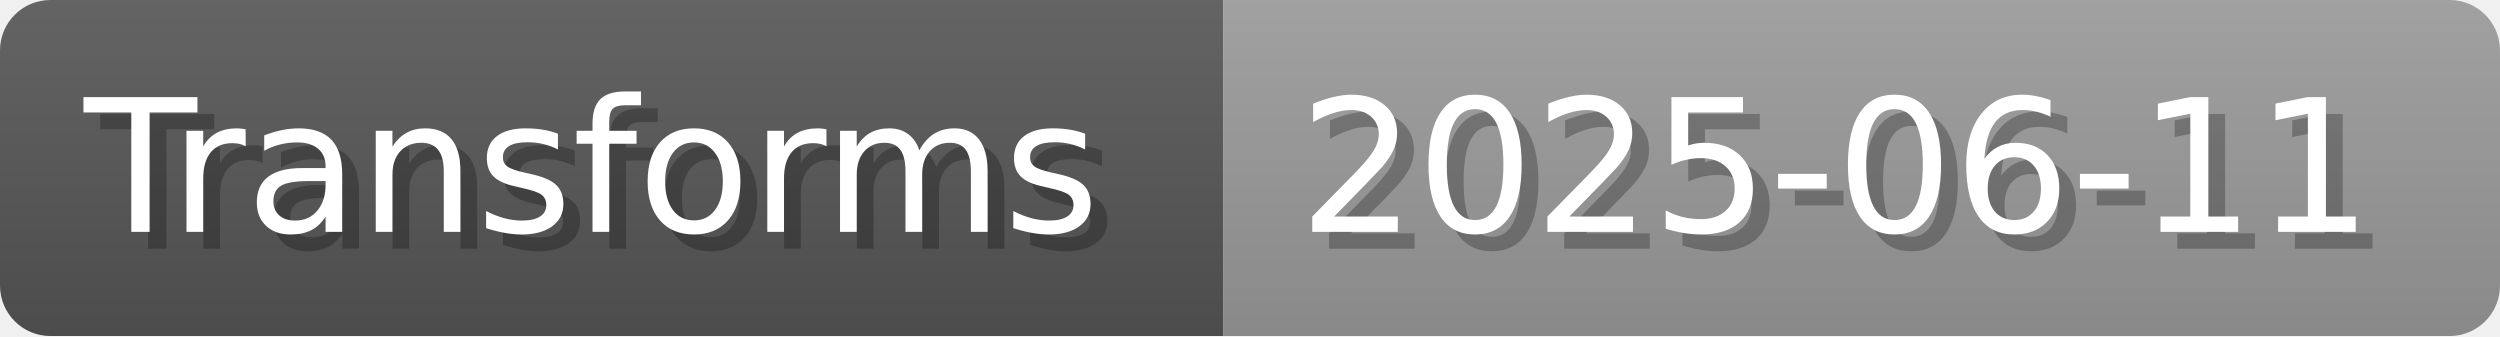
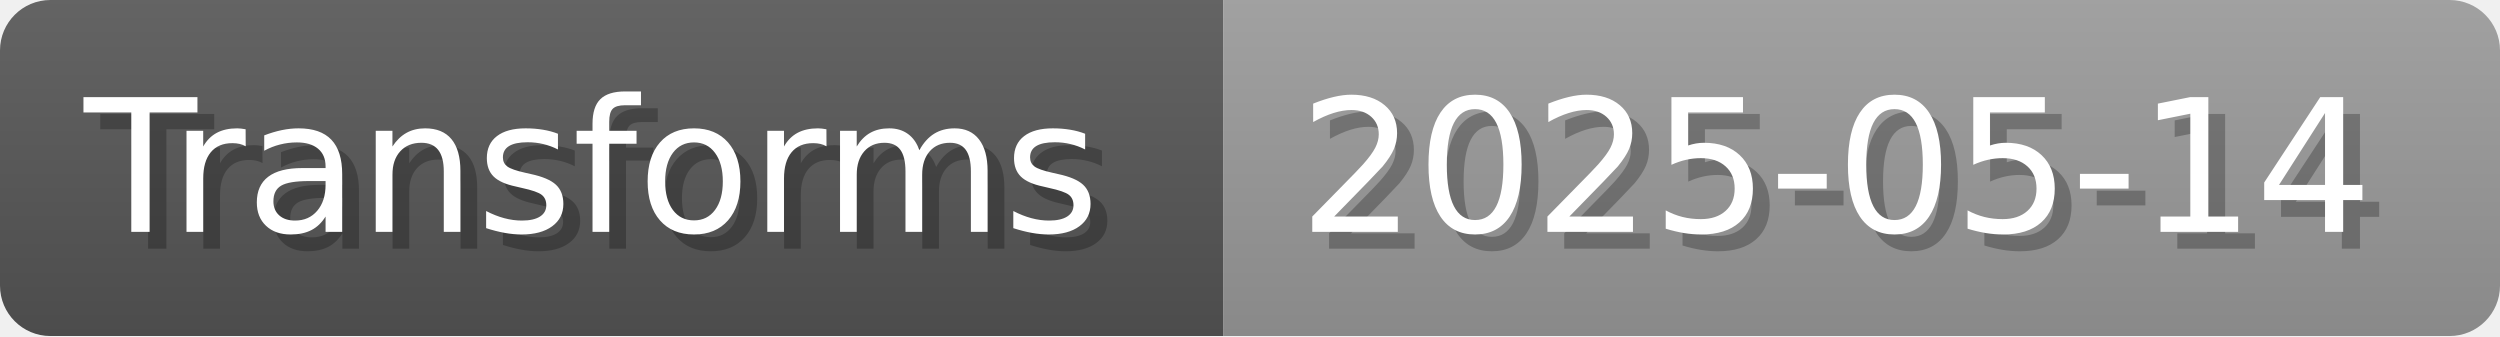
- <svg xmlns="http://www.w3.org/2000/svg" width="148.8" height="20" viewBox="0 0 1488 200" role="img" aria-label="Transforms: 2025-06-11">
+ <svg xmlns="http://www.w3.org/2000/svg" width="148.8" height="20" viewBox="0 0 1488 200" role="img" aria-label="Transforms: 2025-05-14">
  <linearGradient id="a" x2="0" y2="100%">
    <stop offset="0" stop-opacity=".1" stop-color="#EEE" />
    <stop offset="1" stop-opacity=".1" />
  </linearGradient>
  <mask id="m">
    <rect width="1488" height="200" rx="30" fill="#FFF" />
  </mask>
  <g mask="url(#m)">
    <rect width="728" height="200" fill="#555" />
    <rect width="760" height="200" fill="#999" x="728" />
    <rect width="1488" height="200" fill="url(#a)" />
  </g>
  <g aria-hidden="true" fill="#fff" text-anchor="start" font-family="Verdana,DejaVu Sans,sans-serif" font-size="110">
    <text x="60" y="148" textLength="628" fill="#000" opacity="0.25">Transforms</text>
    <text x="50" y="138" textLength="628">Transforms</text>
-     <text x="783" y="148" textLength="660" fill="#000" opacity="0.25">2025-06-11</text>
-     <text x="773" y="138" textLength="660">2025-06-11</text>
+     <text x="783" y="148" textLength="660" fill="#000" opacity="0.25">2025-05-14</text>
+     <text x="773" y="138" textLength="660">2025-05-14</text>
  </g>
</svg>
